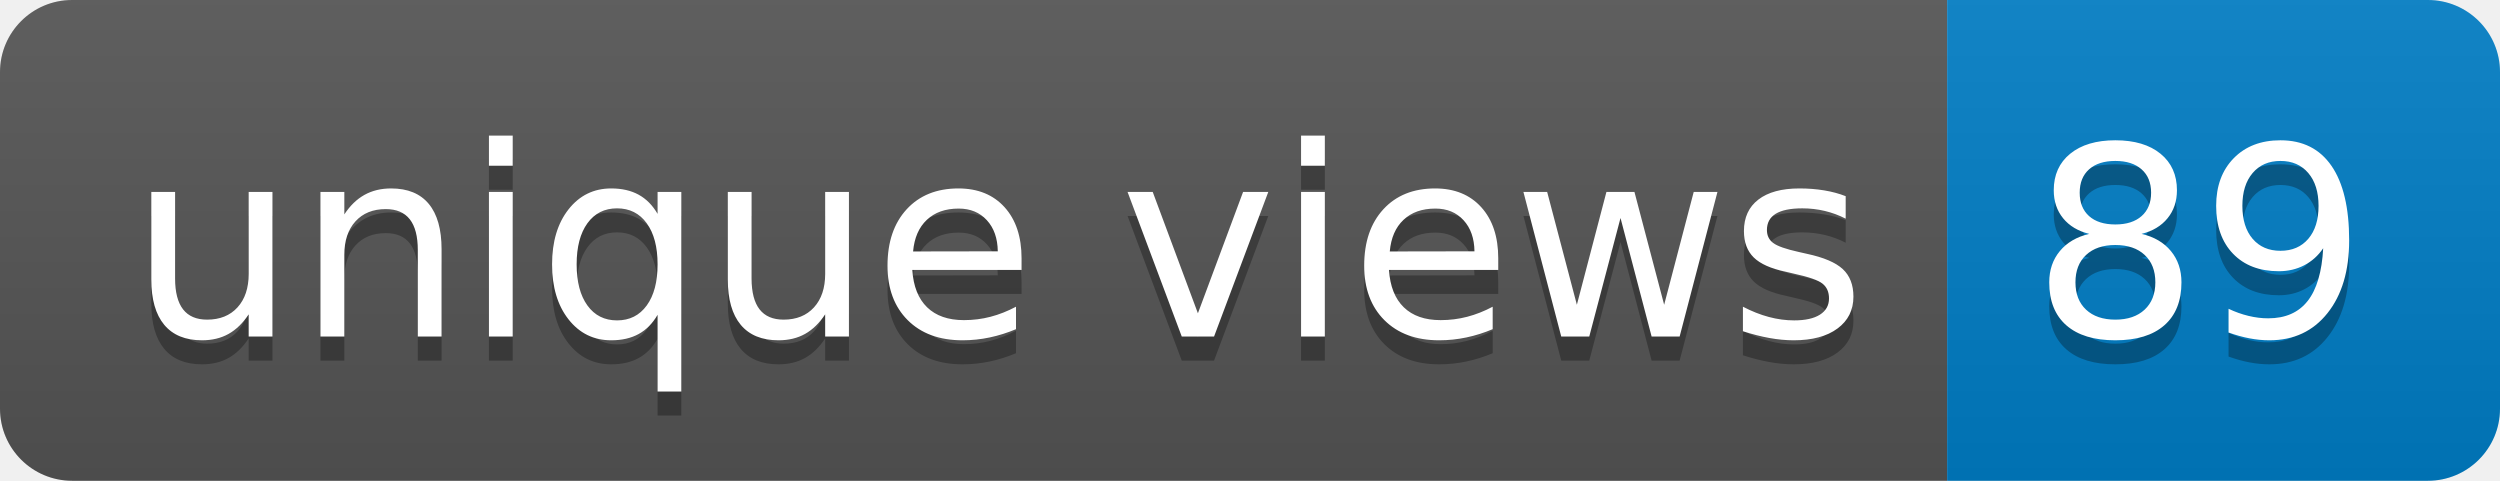
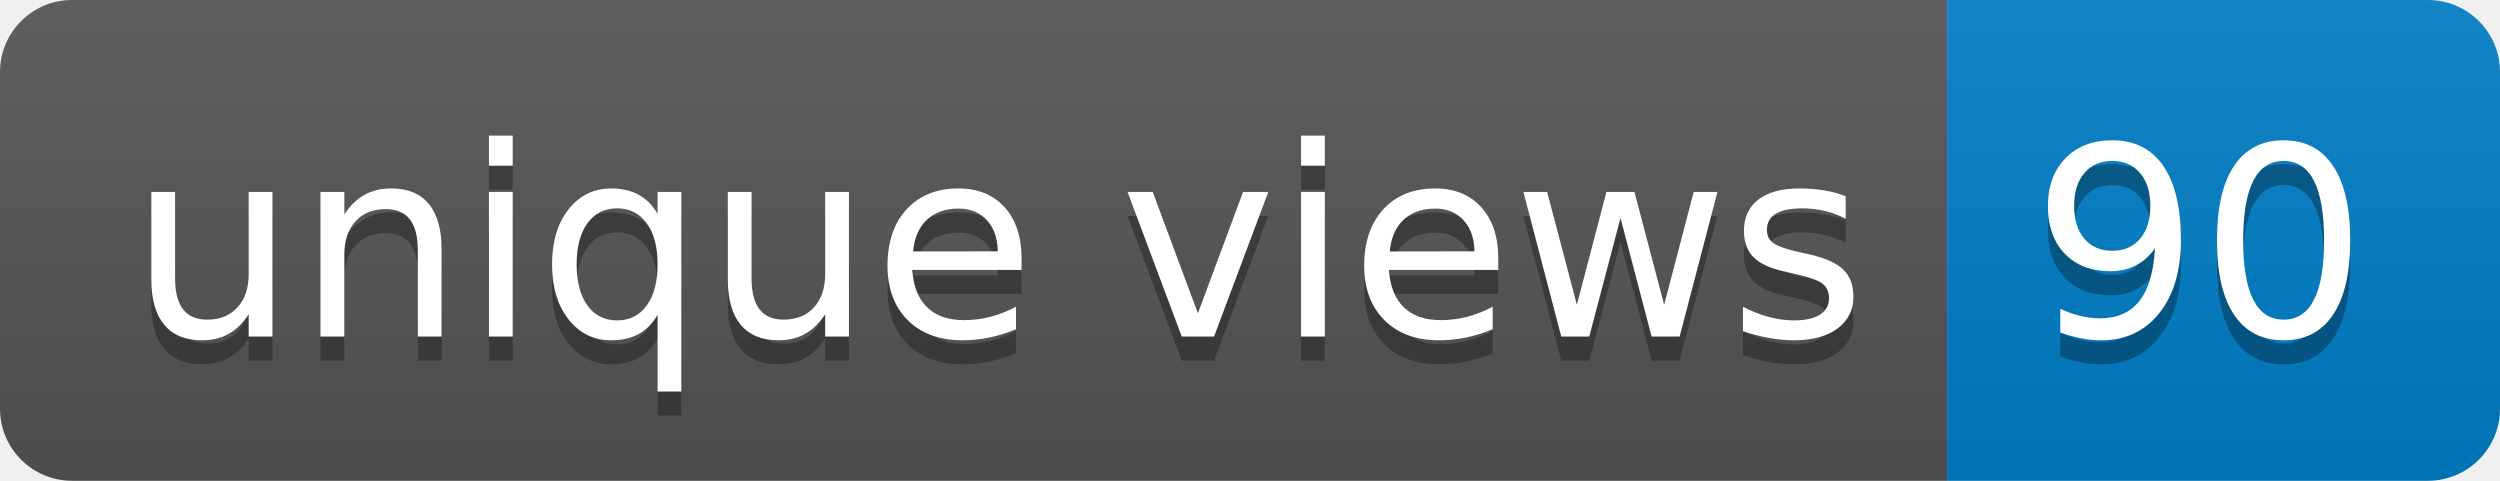
- <svg xmlns="http://www.w3.org/2000/svg" width="104" height="20" role="img" aria-label="unique views: 89">
+ <svg xmlns="http://www.w3.org/2000/svg" width="104" height="20" role="img" aria-label="unique views: 90">
  <linearGradient id="s" x2="0" y2="100%">
    <stop offset="0" stop-color="#bbb" stop-opacity=".1" />
    <stop offset="1" stop-opacity=".1" />
  </linearGradient>
  <clipPath id="r">
    <rect width="104" height="20" rx="3" fill="#fff" />
  </clipPath>
  <g clip-path="url(#r)">
    <rect width="81" height="20" fill="#555" />
    <rect x="81" width="23" height="20" fill="#007ec6" />
    <rect width="104" height="20" fill="url(#s)" />
  </g>
  <g fill="#fff" text-anchor="middle" font-family="Verdana,Geneva,DejaVu Sans,sans-serif" text-rendering="geometricPrecision" font-size="110">
    <text aria-hidden="true" x="415" y="150" fill="#010101" fill-opacity=".3" transform="scale(.1)" textLength="710">unique views</text>
    <text x="415" y="140" transform="scale(.1)" fill="#fff" textLength="710">unique views</text>
-     <text aria-hidden="true" x="915" y="150" fill="#010101" fill-opacity=".3" transform="scale(.1)" textLength="130">89</text>
-     <text x="915" y="140" transform="scale(.1)" fill="#fff" textLength="130">89</text>
+     <text aria-hidden="true" x="915" y="150" fill="#010101" fill-opacity=".3" transform="scale(.1)" textLength="130">90</text>
+     <text x="915" y="140" transform="scale(.1)" fill="#fff" textLength="130">90</text>
  </g>
</svg>
